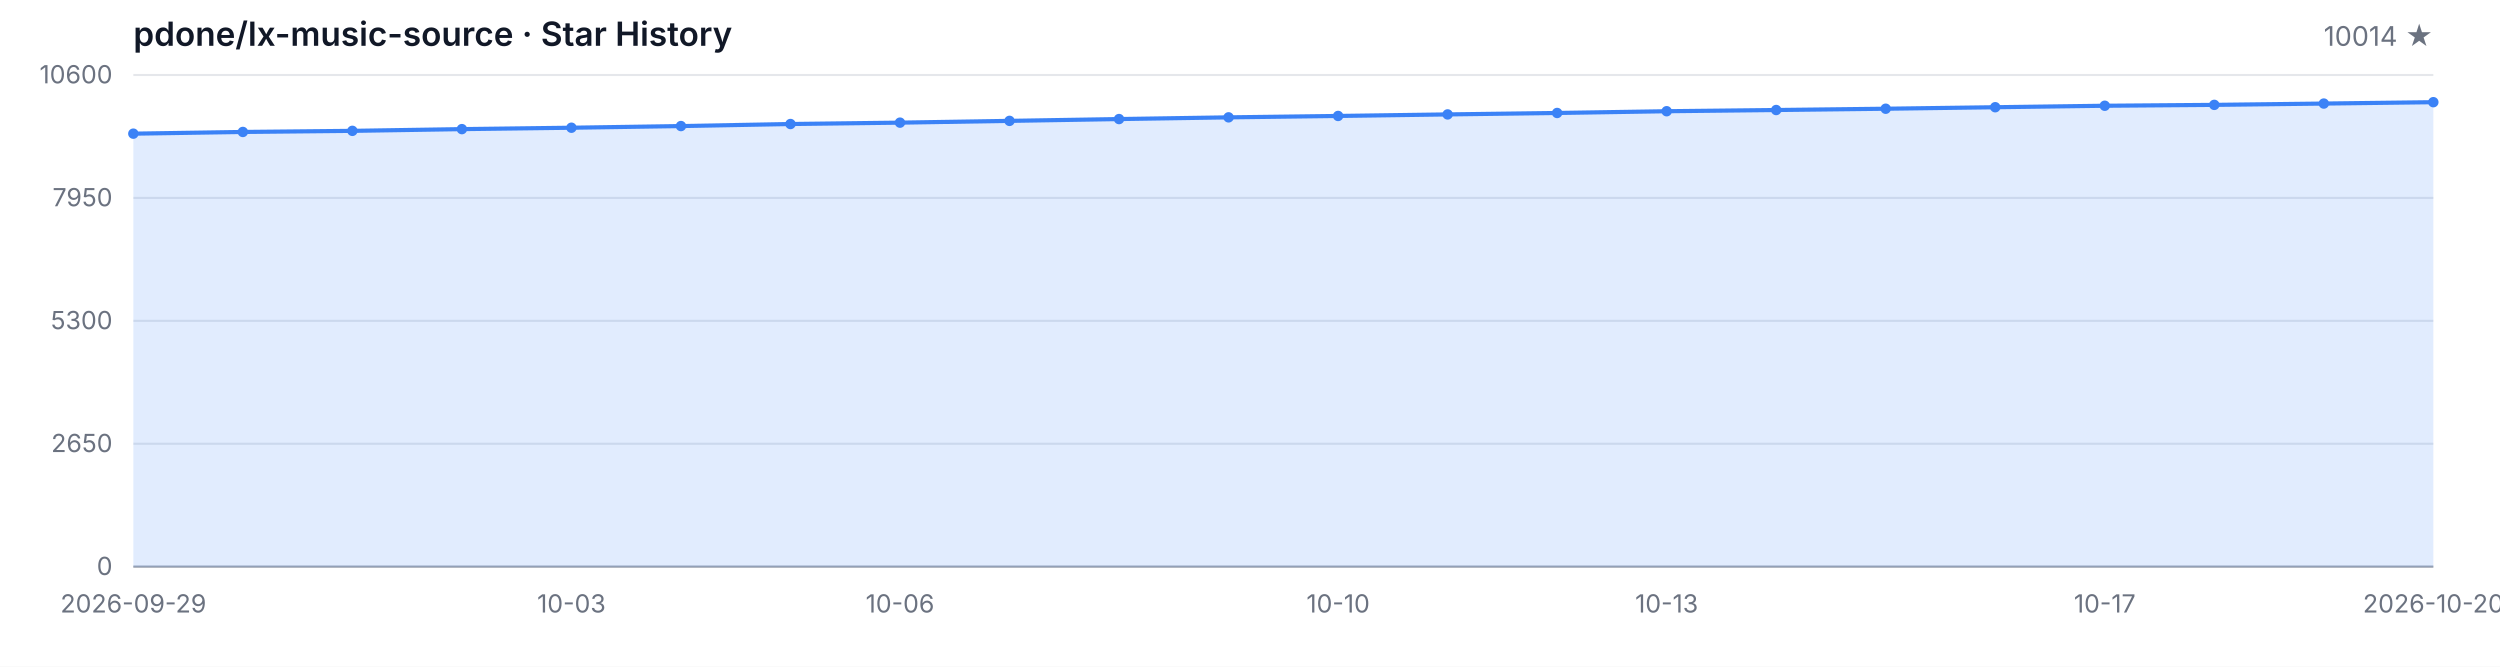
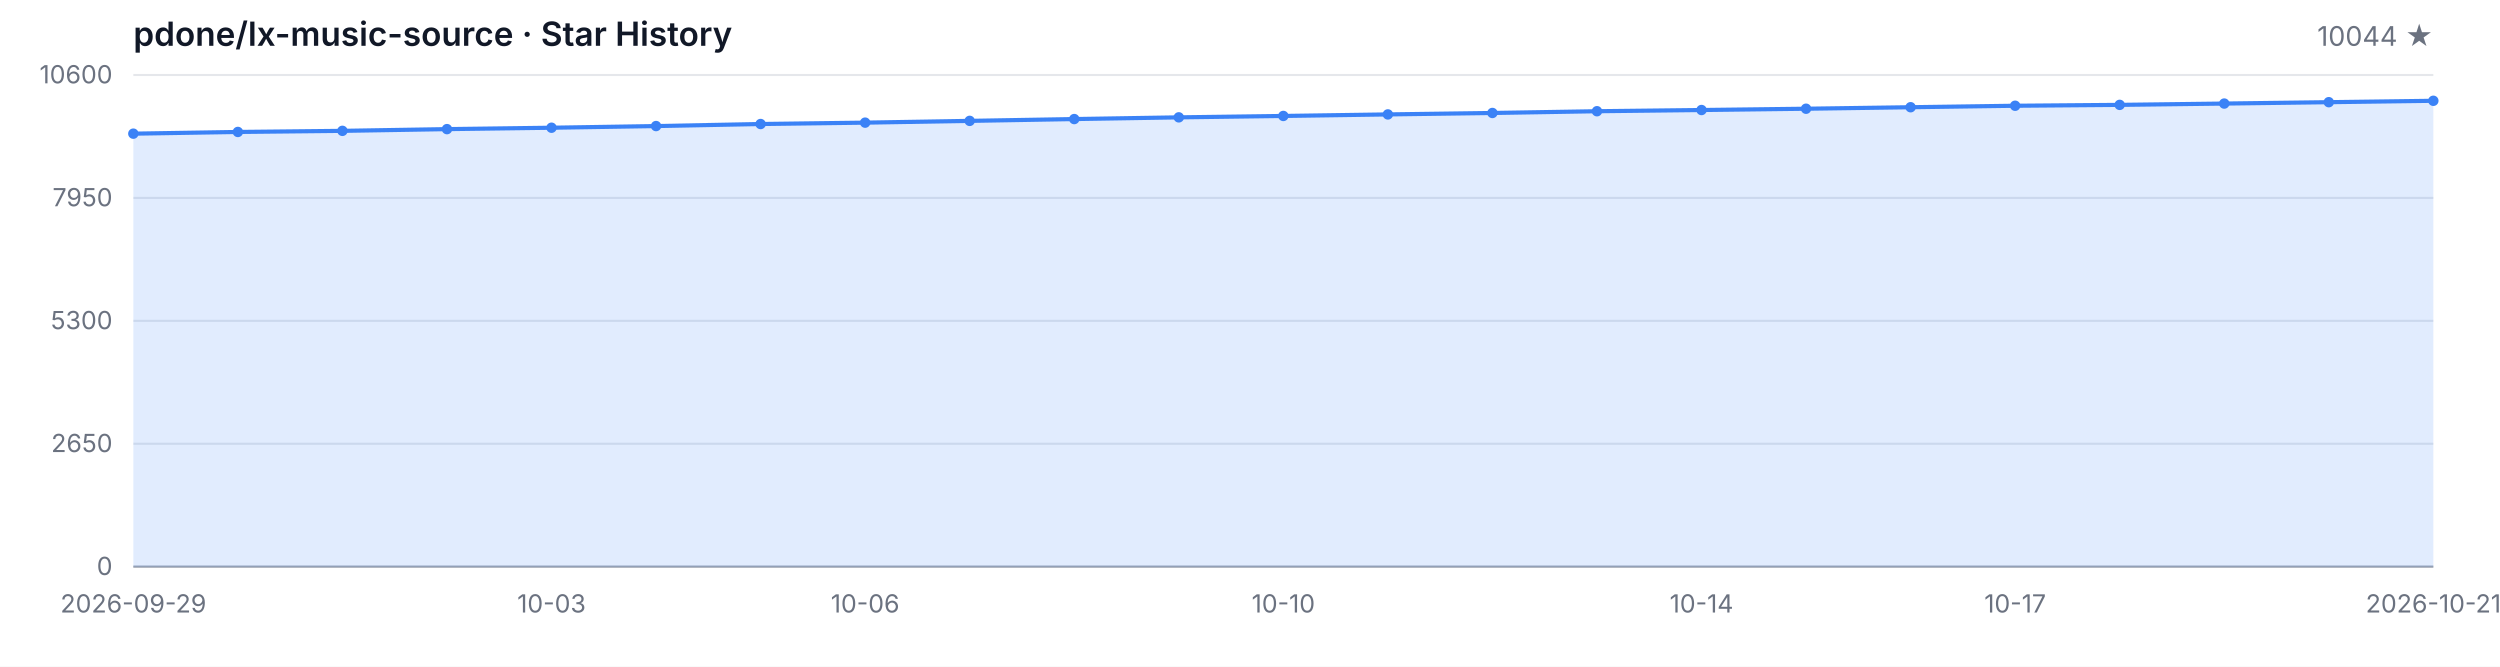
<svg xmlns="http://www.w3.org/2000/svg" width="1200" height="320" viewBox="0 0 1200 320" role="img" aria-label="Star History">
  <style>
  .bg { fill: #ffffff; }
  .grid { stroke: #e5e7eb; stroke-width: 1; }
  .axis { stroke: #9ca3af; stroke-width: 1; }
  .area { fill: rgba(59, 130, 246, 0.15); }
  .line { fill: none; stroke: #3b82f6; stroke-width: 2; stroke-linejoin: round; stroke-linecap: round; }
  .dot { fill: #3b82f6; }
  .tlabel { fill: #6b7280; font-family: -apple-system, BlinkMacSystemFont, 'Segoe UI', sans-serif; font-size: 12px; }
  .title { fill: #111827; font-family: -apple-system, BlinkMacSystemFont, 'Segoe UI', sans-serif; font-size: 16px; font-weight: 600; }
  .subtitle { fill: #6b7280; font-family: -apple-system, BlinkMacSystemFont, 'Segoe UI', sans-serif; font-size: 13px; }
  @media (prefers-color-scheme: dark) {
    .bg { fill: #0d1117; }
    .grid { stroke: #21262d; }
    .axis { stroke: #484f58; }
    .area { fill: rgba(58, 132, 255, 0.18); }
    .line { stroke: #58a6ff; }
    .dot { fill: #58a6ff; }
    .tlabel { fill: #8b949e; }
    .title { fill: #c9d1d9; }
    .subtitle { fill: #8b949e; }
  }
</style>
  <rect class="bg" width="1200" height="320" />
  <text class="title" x="64" y="22">pdone/lx-music-source · Star History</text>
-   <text class="subtitle" x="1168" y="22" text-anchor="end">10014 ★</text>
+   <text class="subtitle" x="1168" y="22" text-anchor="end">10044 ★</text>
  <line class="grid" x1="64" y1="272.00" x2="1168" y2="272.00" />
  <line class="grid" x1="64" y1="213.00" x2="1168" y2="213.00" />
  <line class="grid" x1="64" y1="154.00" x2="1168" y2="154.00" />
  <line class="grid" x1="64" y1="95.00" x2="1168" y2="95.00" />
  <line class="grid" x1="64" y1="36.00" x2="1168" y2="36.00" />
  <text class="tlabel" x="54" y="276.00" text-anchor="end">0</text>
  <text class="tlabel" x="54" y="217.00" text-anchor="end">2650</text>
  <text class="tlabel" x="54" y="158.00" text-anchor="end">5300</text>
  <text class="tlabel" x="54" y="99.00" text-anchor="end">7950</text>
  <text class="tlabel" x="54" y="40.00" text-anchor="end">10600</text>
  <line class="axis" x1="64" y1="272" x2="1168" y2="272" />
-   <path class="area" d="M 64.00 272.00 L 64.00 64.16 L 116.57 63.34 L 169.14 62.81 L 221.71 61.98 L 274.29 61.31 L 326.86 60.51 L 379.43 59.53 L 432.00 58.87 L 484.57 58.02 L 537.14 57.15 L 589.71 56.33 L 642.29 55.66 L 694.86 54.92 L 747.43 54.23 L 800.00 53.39 L 852.57 52.81 L 905.14 52.19 L 957.71 51.47 L 1010.29 50.76 L 1062.86 50.34 L 1115.43 49.71 L 1168.00 49.05 L 1168.00 272.00 Z" />
-   <path class="line" d="M 64.00 64.16 L 116.57 63.34 L 169.14 62.81 L 221.71 61.98 L 274.29 61.31 L 326.86 60.51 L 379.43 59.53 L 432.00 58.87 L 484.57 58.02 L 537.14 57.15 L 589.71 56.33 L 642.29 55.66 L 694.86 54.92 L 747.43 54.23 L 800.00 53.39 L 852.57 52.81 L 905.14 52.19 L 957.71 51.47 L 1010.29 50.76 L 1062.86 50.34 L 1115.43 49.71 L 1168.00 49.05" />
+   <path class="area" d="M 64.00 272.00 L 64.00 64.16 L 114.18 63.34 L 164.36 62.81 L 214.55 61.98 L 264.73 61.31 L 314.91 60.51 L 365.09 59.53 L 415.27 58.87 L 465.45 58.02 L 515.64 57.15 L 565.82 56.33 L 616.00 55.66 L 666.18 54.92 L 716.36 54.23 L 766.55 53.39 L 816.73 52.81 L 866.91 52.19 L 917.09 51.47 L 967.27 50.76 L 1017.45 50.34 L 1067.64 49.71 L 1117.82 49.05 L 1168.00 48.38 L 1168.00 272.00 Z" />
+   <path class="line" d="M 64.00 64.16 L 114.18 63.34 L 164.36 62.81 L 214.55 61.98 L 264.73 61.31 L 314.91 60.51 L 365.09 59.53 L 415.27 58.87 L 465.45 58.02 L 515.64 57.15 L 565.82 56.33 L 616.00 55.66 L 666.18 54.92 L 716.36 54.23 L 766.55 53.39 L 816.73 52.81 L 866.91 52.19 L 917.09 51.47 L 967.27 50.76 L 1017.45 50.34 L 1067.64 49.71 L 1117.82 49.05 L 1168.00 48.38" />
  <circle class="dot" cx="64.00" cy="64.16" r="2.5" />
-   <circle class="dot" cx="116.57" cy="63.34" r="2.5" />
-   <circle class="dot" cx="169.14" cy="62.81" r="2.5" />
-   <circle class="dot" cx="221.71" cy="61.98" r="2.5" />
-   <circle class="dot" cx="274.29" cy="61.31" r="2.5" />
-   <circle class="dot" cx="326.86" cy="60.51" r="2.5" />
-   <circle class="dot" cx="379.43" cy="59.53" r="2.5" />
-   <circle class="dot" cx="432.00" cy="58.87" r="2.5" />
-   <circle class="dot" cx="484.57" cy="58.02" r="2.5" />
-   <circle class="dot" cx="537.14" cy="57.15" r="2.5" />
-   <circle class="dot" cx="589.71" cy="56.33" r="2.5" />
-   <circle class="dot" cx="642.29" cy="55.66" r="2.5" />
-   <circle class="dot" cx="694.86" cy="54.92" r="2.5" />
-   <circle class="dot" cx="747.43" cy="54.23" r="2.5" />
-   <circle class="dot" cx="800.00" cy="53.39" r="2.5" />
-   <circle class="dot" cx="852.57" cy="52.81" r="2.5" />
-   <circle class="dot" cx="905.14" cy="52.19" r="2.5" />
-   <circle class="dot" cx="957.71" cy="51.47" r="2.5" />
-   <circle class="dot" cx="1010.29" cy="50.76" r="2.5" />
-   <circle class="dot" cx="1062.86" cy="50.34" r="2.5" />
-   <circle class="dot" cx="1115.43" cy="49.71" r="2.5" />
-   <circle class="dot" cx="1168.00" cy="49.05" r="2.5" />
+   <circle class="dot" cx="114.18" cy="63.34" r="2.5" />
+   <circle class="dot" cx="164.36" cy="62.81" r="2.5" />
+   <circle class="dot" cx="214.55" cy="61.98" r="2.5" />
+   <circle class="dot" cx="264.73" cy="61.31" r="2.5" />
+   <circle class="dot" cx="314.91" cy="60.51" r="2.5" />
+   <circle class="dot" cx="365.09" cy="59.53" r="2.5" />
+   <circle class="dot" cx="415.27" cy="58.87" r="2.5" />
+   <circle class="dot" cx="465.45" cy="58.02" r="2.5" />
+   <circle class="dot" cx="515.64" cy="57.15" r="2.5" />
+   <circle class="dot" cx="565.82" cy="56.33" r="2.5" />
+   <circle class="dot" cx="616.00" cy="55.66" r="2.5" />
+   <circle class="dot" cx="666.18" cy="54.92" r="2.5" />
+   <circle class="dot" cx="716.36" cy="54.23" r="2.5" />
+   <circle class="dot" cx="766.55" cy="53.39" r="2.5" />
+   <circle class="dot" cx="816.73" cy="52.81" r="2.5" />
+   <circle class="dot" cx="866.91" cy="52.19" r="2.5" />
+   <circle class="dot" cx="917.09" cy="51.47" r="2.5" />
+   <circle class="dot" cx="967.27" cy="50.76" r="2.5" />
+   <circle class="dot" cx="1017.45" cy="50.34" r="2.5" />
+   <circle class="dot" cx="1067.64" cy="49.71" r="2.5" />
+   <circle class="dot" cx="1117.82" cy="49.05" r="2.5" />
+   <circle class="dot" cx="1168.00" cy="48.38" r="2.5" />
  <text class="tlabel" x="64.00" y="294" text-anchor="middle">2026-09-29</text>
-   <text class="tlabel" x="274.29" y="294" text-anchor="middle">10-03</text>
-   <text class="tlabel" x="432.00" y="294" text-anchor="middle">10-06</text>
-   <text class="tlabel" x="642.29" y="294" text-anchor="middle">10-10</text>
-   <text class="tlabel" x="800.00" y="294" text-anchor="middle">10-13</text>
-   <text class="tlabel" x="1010.29" y="294" text-anchor="middle">10-17</text>
-   <text class="tlabel" x="1168.00" y="294" text-anchor="middle">2026-10-20</text>
+   <text class="tlabel" x="264.73" y="294" text-anchor="middle">10-03</text>
+   <text class="tlabel" x="415.27" y="294" text-anchor="middle">10-06</text>
+   <text class="tlabel" x="616.00" y="294" text-anchor="middle">10-10</text>
+   <text class="tlabel" x="816.73" y="294" text-anchor="middle">10-14</text>
+   <text class="tlabel" x="967.27" y="294" text-anchor="middle">10-17</text>
+   <text class="tlabel" x="1168.00" y="294" text-anchor="middle">2026-10-21</text>
</svg>
